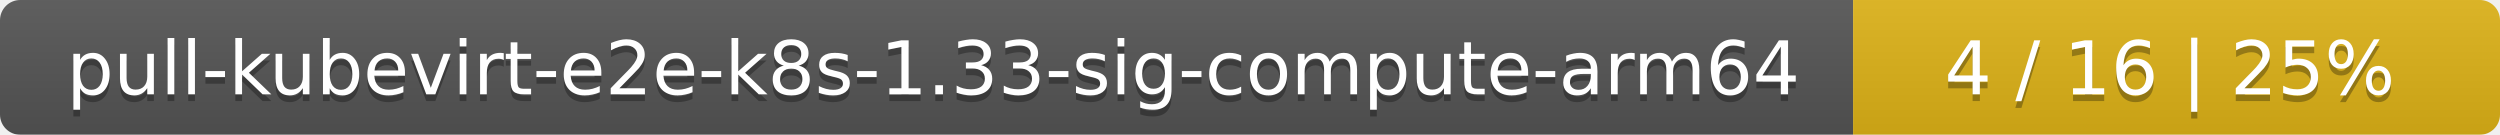
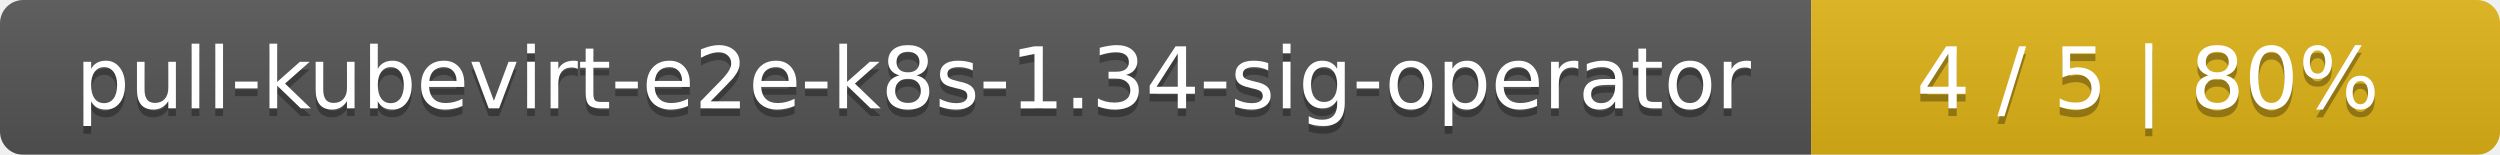
- <svg xmlns="http://www.w3.org/2000/svg" width="371" height="20">
+ <svg xmlns="http://www.w3.org/2000/svg" width="323" height="20">
  <linearGradient id="smooth" x2="0" y2="100%">
    <stop offset="0" stop-color="#bbb" stop-opacity=".1" />
    <stop offset="1" stop-opacity=".1" />
  </linearGradient>
  <mask id="round">
-     <rect width="371" height="20" rx="3" fill="#fff" />
+     <rect width="323" height="20" rx="3" fill="#fff" />
  </mask>
  <g mask="url(#round)">
-     <rect width="275" height="20" fill="#555" />
-     <rect x="275" width="96" height="20" fill="#dfb317" />
-     <rect width="371" height="20" fill="url(#smooth)" />
+     <rect width="234" height="20" fill="#555" />
+     <rect x="234" width="89" height="20" fill="#dfb317" />
+     <rect width="323" height="20" fill="url(#smooth)" />
  </g>
  <g fill="#fff" text-anchor="middle" font-family="DejaVu Sans,Verdana,Geneva,sans-serif" font-size="11">
-     <text x="138.5" y="15" fill="#010101" fill-opacity=".3">pull-kubevirt-e2e-k8s-1.33-sig-compute-arm64</text>
-     <text x="138.5" y="14">pull-kubevirt-e2e-k8s-1.33-sig-compute-arm64</text>
-     <text x="322" y="15" fill="#010101" fill-opacity=".3">4 / 16    |    25%</text>
-     <text x="322" y="14">4 / 16    |    25%</text>
+     <text x="118" y="15" fill="#010101" fill-opacity=".3">pull-kubevirt-e2e-k8s-1.34-sig-operator</text>
+     <text x="118" y="14">pull-kubevirt-e2e-k8s-1.34-sig-operator</text>
+     <text x="277.5" y="15" fill="#010101" fill-opacity=".3">4 / 5    |    80%</text>
+     <text x="277.5" y="14">4 / 5    |    80%</text>
  </g>
</svg>
